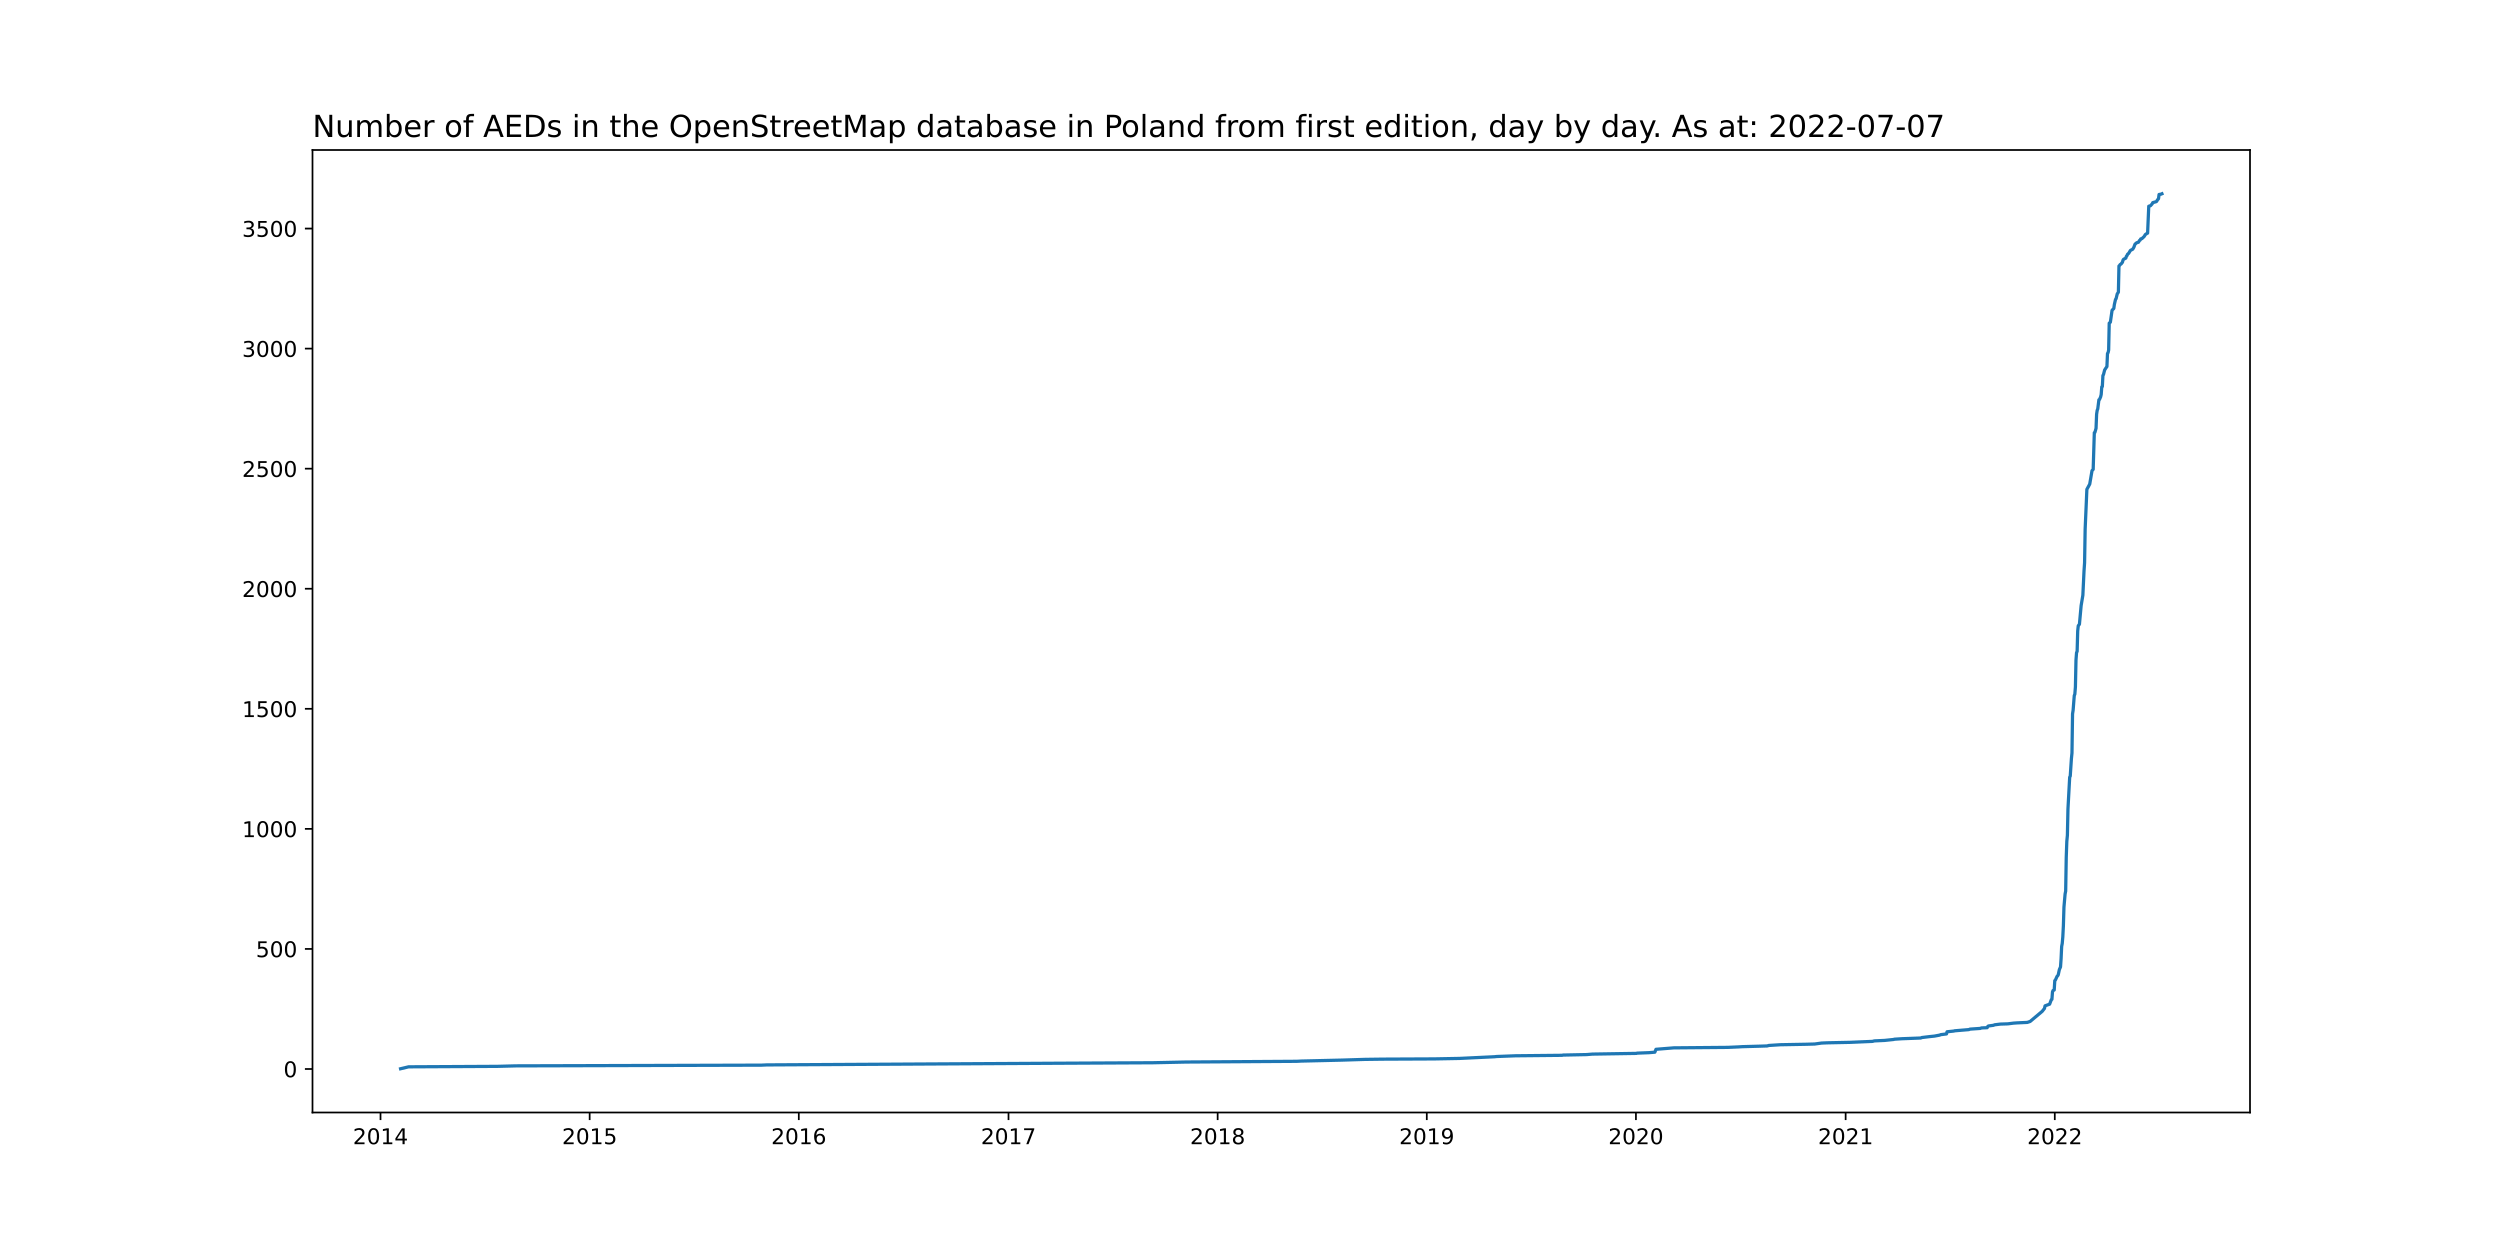
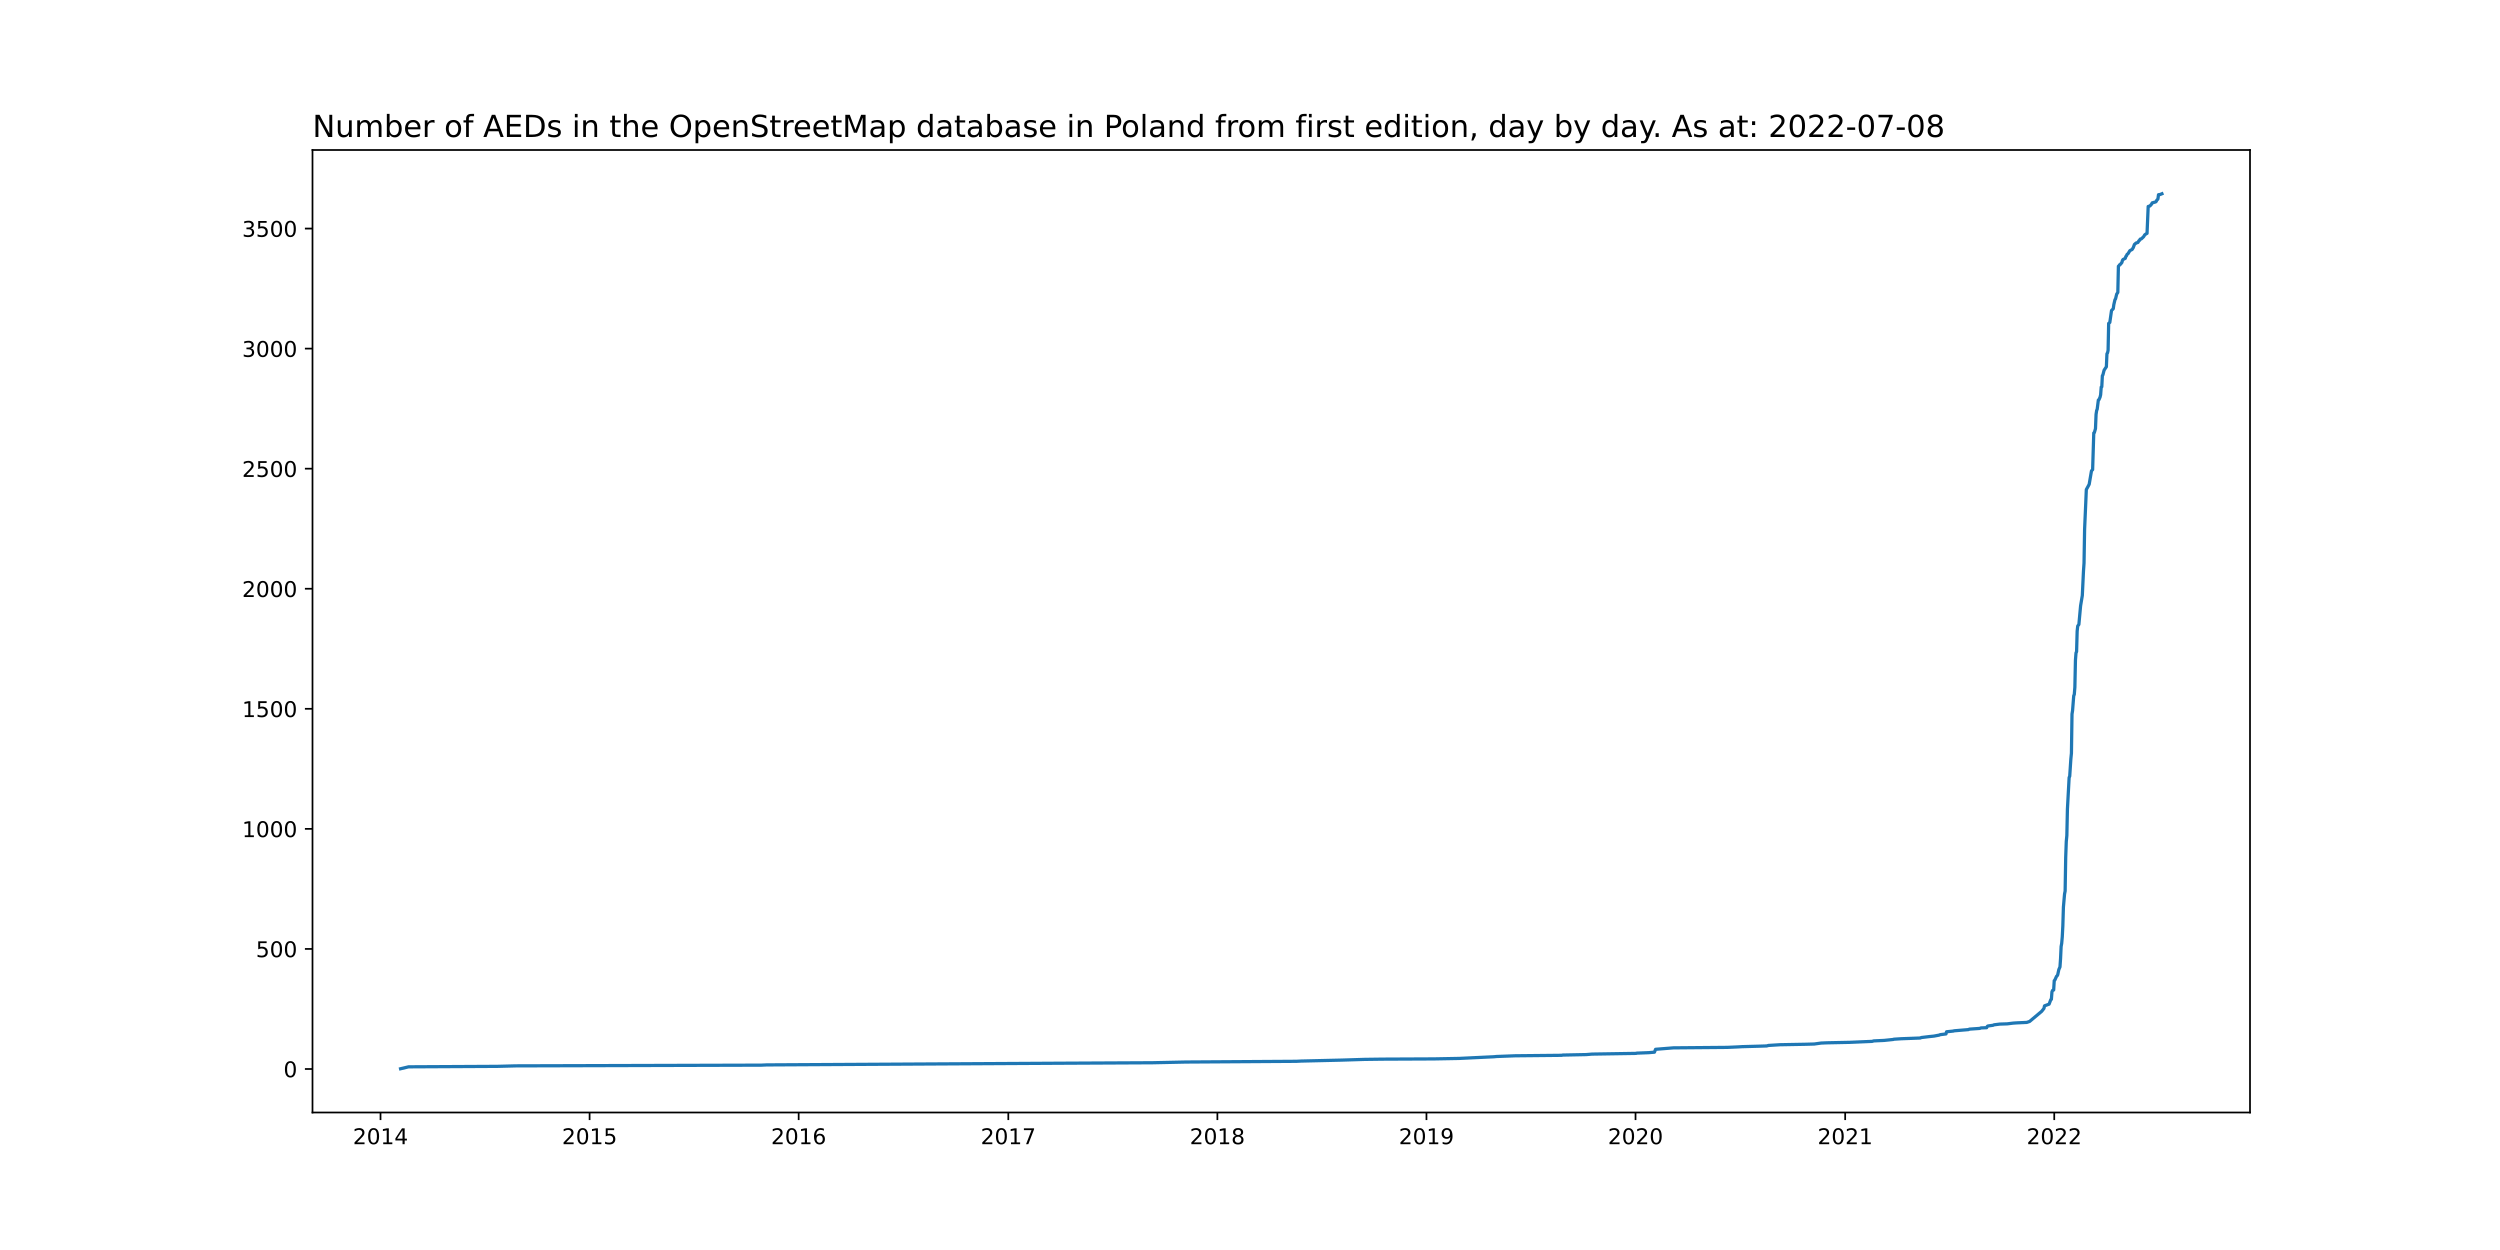
<svg xmlns="http://www.w3.org/2000/svg" xmlns:xlink="http://www.w3.org/1999/xlink" width="1152pt" height="576pt" viewBox="0 0 1152 576" version="1.1">
  <defs>
    <style type="text/css">*{stroke-linejoin: round; stroke-linecap: butt}</style>
  </defs>
  <g id="figure_1">
    <g id="patch_1">
      <path d="M 0 576  L 1152 576  L 1152 0  L 0 0  z " style="fill: #ffffff" />
    </g>
    <g id="axes_1">
      <g id="patch_2">
        <path d="M 144 512.64  L 1036.8 512.64  L 1036.8 69.12  L 144 69.12  z " style="fill: #ffffff" />
      </g>
      <g id="matplotlib.axis_1">
        <g id="xtick_1">
          <g id="line2d_1">
            <defs>
-               <path id="m9338c0e1de" d="M 0 0  L 0 3.5  " style="stroke: #000000; stroke-width: 0.8" />
+               <path id="me8d60c8f04" d="M 0 0  L 0 3.5  " style="stroke: #000000; stroke-width: 0.8" />
            </defs>
            <g>
-               <use xlink:href="#m9338c0e1de" x="175.341" y="512.64" style="stroke: #000000; stroke-width: 0.8" />
+               <use xlink:href="#me8d60c8f04" x="175.344" y="512.64" style="stroke: #000000; stroke-width: 0.8" />
            </g>
          </g>
          <g id="text_1">
-             <g transform="translate(162.6157 527.2384)scale(0.1 -0.1)">
+             <g transform="translate(162.6187 527.2384)scale(0.1 -0.1)">
              <defs>
                <path id="DejaVuSans-32" d="M 1228 531  L 3431 531  L 3431 0  L 469 0  L 469 531  Q 828 903 1448 1529  Q 2069 2156 2228 2338  Q 2531 2678 2651 2914  Q 2772 3150 2772 3378  Q 2772 3750 2511 3984  Q 2250 4219 1831 4219  Q 1534 4219 1204 4116  Q 875 4013 500 3803  L 500 4441  Q 881 4594 1212 4672  Q 1544 4750 1819 4750  Q 2544 4750 2975 4387  Q 3406 4025 3406 3419  Q 3406 3131 3298 2873  Q 3191 2616 2906 2266  Q 2828 2175 2409 1742  Q 1991 1309 1228 531  z " transform="scale(0.015625)" />
                <path id="DejaVuSans-30" d="M 2034 4250  Q 1547 4250 1301 3770  Q 1056 3291 1056 2328  Q 1056 1369 1301 889  Q 1547 409 2034 409  Q 2525 409 2770 889  Q 3016 1369 3016 2328  Q 3016 3291 2770 3770  Q 2525 4250 2034 4250  z M 2034 4750  Q 2819 4750 3233 4129  Q 3647 3509 3647 2328  Q 3647 1150 3233 529  Q 2819 -91 2034 -91  Q 1250 -91 836 529  Q 422 1150 422 2328  Q 422 3509 836 4129  Q 1250 4750 2034 4750  z " transform="scale(0.015625)" />
                <path id="DejaVuSans-31" d="M 794 531  L 1825 531  L 1825 4091  L 703 3866  L 703 4441  L 1819 4666  L 2450 4666  L 2450 531  L 3481 531  L 3481 0  L 794 0  L 794 531  z " transform="scale(0.015625)" />
                <path id="DejaVuSans-34" d="M 2419 4116  L 825 1625  L 2419 1625  L 2419 4116  z M 2253 4666  L 3047 4666  L 3047 1625  L 3713 1625  L 3713 1100  L 3047 1100  L 3047 0  L 2419 0  L 2419 1100  L 313 1100  L 313 1709  L 2253 4666  z " transform="scale(0.015625)" />
              </defs>
              <use xlink:href="#DejaVuSans-32" />
              <use xlink:href="#DejaVuSans-30" x="63.623" />
              <use xlink:href="#DejaVuSans-31" x="127.246" />
              <use xlink:href="#DejaVuSans-34" x="190.869" />
            </g>
          </g>
        </g>
        <g id="xtick_2">
          <g id="line2d_2">
            <g>
-               <use xlink:href="#m9338c0e1de" x="271.713" y="512.64" style="stroke: #000000; stroke-width: 0.8" />
+               <use xlink:href="#me8d60c8f04" x="271.684" y="512.64" style="stroke: #000000; stroke-width: 0.8" />
            </g>
          </g>
          <g id="text_2">
-             <g transform="translate(258.9876 527.2384)scale(0.1 -0.1)">
+             <g transform="translate(258.9593 527.2384)scale(0.1 -0.1)">
              <defs>
                <path id="DejaVuSans-35" d="M 691 4666  L 3169 4666  L 3169 4134  L 1269 4134  L 1269 2991  Q 1406 3038 1543 3061  Q 1681 3084 1819 3084  Q 2600 3084 3056 2656  Q 3513 2228 3513 1497  Q 3513 744 3044 326  Q 2575 -91 1722 -91  Q 1428 -91 1123 -41  Q 819 9 494 109  L 494 744  Q 775 591 1075 516  Q 1375 441 1709 441  Q 2250 441 2565 725  Q 2881 1009 2881 1497  Q 2881 1984 2565 2268  Q 2250 2553 1709 2553  Q 1456 2553 1204 2497  Q 953 2441 691 2322  L 691 4666  z " transform="scale(0.015625)" />
              </defs>
              <use xlink:href="#DejaVuSans-32" />
              <use xlink:href="#DejaVuSans-30" x="63.623" />
              <use xlink:href="#DejaVuSans-31" x="127.246" />
              <use xlink:href="#DejaVuSans-35" x="190.869" />
            </g>
          </g>
        </g>
        <g id="xtick_3">
          <g id="line2d_3">
            <g>
-               <use xlink:href="#m9338c0e1de" x="368.085" y="512.64" style="stroke: #000000; stroke-width: 0.8" />
+               <use xlink:href="#me8d60c8f04" x="368.025" y="512.64" style="stroke: #000000; stroke-width: 0.8" />
            </g>
          </g>
          <g id="text_3">
-             <g transform="translate(355.3595 527.2384)scale(0.1 -0.1)">
+             <g transform="translate(355.2998 527.2384)scale(0.1 -0.1)">
              <defs>
                <path id="DejaVuSans-36" d="M 2113 2584  Q 1688 2584 1439 2293  Q 1191 2003 1191 1497  Q 1191 994 1439 701  Q 1688 409 2113 409  Q 2538 409 2786 701  Q 3034 994 3034 1497  Q 3034 2003 2786 2293  Q 2538 2584 2113 2584  z M 3366 4563  L 3366 3988  Q 3128 4100 2886 4159  Q 2644 4219 2406 4219  Q 1781 4219 1451 3797  Q 1122 3375 1075 2522  Q 1259 2794 1537 2939  Q 1816 3084 2150 3084  Q 2853 3084 3261 2657  Q 3669 2231 3669 1497  Q 3669 778 3244 343  Q 2819 -91 2113 -91  Q 1303 -91 875 529  Q 447 1150 447 2328  Q 447 3434 972 4092  Q 1497 4750 2381 4750  Q 2619 4750 2861 4703  Q 3103 4656 3366 4563  z " transform="scale(0.015625)" />
              </defs>
              <use xlink:href="#DejaVuSans-32" />
              <use xlink:href="#DejaVuSans-30" x="63.623" />
              <use xlink:href="#DejaVuSans-31" x="127.246" />
              <use xlink:href="#DejaVuSans-36" x="190.869" />
            </g>
          </g>
        </g>
        <g id="xtick_4">
          <g id="line2d_4">
            <g>
-               <use xlink:href="#m9338c0e1de" x="464.72" y="512.64" style="stroke: #000000; stroke-width: 0.8" />
+               <use xlink:href="#me8d60c8f04" x="464.629" y="512.64" style="stroke: #000000; stroke-width: 0.8" />
            </g>
          </g>
          <g id="text_4">
-             <g transform="translate(451.9955 527.2384)scale(0.1 -0.1)">
+             <g transform="translate(451.9044 527.2384)scale(0.1 -0.1)">
              <defs>
                <path id="DejaVuSans-37" d="M 525 4666  L 3525 4666  L 3525 4397  L 1831 0  L 1172 0  L 2766 4134  L 525 4134  L 525 4666  z " transform="scale(0.015625)" />
              </defs>
              <use xlink:href="#DejaVuSans-32" />
              <use xlink:href="#DejaVuSans-30" x="63.623" />
              <use xlink:href="#DejaVuSans-31" x="127.246" />
              <use xlink:href="#DejaVuSans-37" x="190.869" />
            </g>
          </g>
        </g>
        <g id="xtick_5">
          <g id="line2d_5">
            <g>
-               <use xlink:href="#m9338c0e1de" x="561.092" y="512.64" style="stroke: #000000; stroke-width: 0.8" />
+               <use xlink:href="#me8d60c8f04" x="560.97" y="512.64" style="stroke: #000000; stroke-width: 0.8" />
            </g>
          </g>
          <g id="text_5">
-             <g transform="translate(548.3674 527.2384)scale(0.1 -0.1)">
+             <g transform="translate(548.2449 527.2384)scale(0.1 -0.1)">
              <defs>
                <path id="DejaVuSans-38" d="M 2034 2216  Q 1584 2216 1326 1975  Q 1069 1734 1069 1313  Q 1069 891 1326 650  Q 1584 409 2034 409  Q 2484 409 2743 651  Q 3003 894 3003 1313  Q 3003 1734 2745 1975  Q 2488 2216 2034 2216  z M 1403 2484  Q 997 2584 770 2862  Q 544 3141 544 3541  Q 544 4100 942 4425  Q 1341 4750 2034 4750  Q 2731 4750 3128 4425  Q 3525 4100 3525 3541  Q 3525 3141 3298 2862  Q 3072 2584 2669 2484  Q 3125 2378 3379 2068  Q 3634 1759 3634 1313  Q 3634 634 3220 271  Q 2806 -91 2034 -91  Q 1263 -91 848 271  Q 434 634 434 1313  Q 434 1759 690 2068  Q 947 2378 1403 2484  z M 1172 3481  Q 1172 3119 1398 2916  Q 1625 2713 2034 2713  Q 2441 2713 2670 2916  Q 2900 3119 2900 3481  Q 2900 3844 2670 4047  Q 2441 4250 2034 4250  Q 1625 4250 1398 4047  Q 1172 3844 1172 3481  z " transform="scale(0.015625)" />
              </defs>
              <use xlink:href="#DejaVuSans-32" />
              <use xlink:href="#DejaVuSans-30" x="63.623" />
              <use xlink:href="#DejaVuSans-31" x="127.246" />
              <use xlink:href="#DejaVuSans-38" x="190.869" />
            </g>
          </g>
        </g>
        <g id="xtick_6">
          <g id="line2d_6">
            <g>
-               <use xlink:href="#m9338c0e1de" x="657.464" y="512.64" style="stroke: #000000; stroke-width: 0.8" />
+               <use xlink:href="#me8d60c8f04" x="657.311" y="512.64" style="stroke: #000000; stroke-width: 0.8" />
            </g>
          </g>
          <g id="text_6">
-             <g transform="translate(644.7393 527.2384)scale(0.1 -0.1)">
+             <g transform="translate(644.5855 527.2384)scale(0.1 -0.1)">
              <defs>
                <path id="DejaVuSans-39" d="M 703 97  L 703 672  Q 941 559 1184 500  Q 1428 441 1663 441  Q 2288 441 2617 861  Q 2947 1281 2994 2138  Q 2813 1869 2534 1725  Q 2256 1581 1919 1581  Q 1219 1581 811 2004  Q 403 2428 403 3163  Q 403 3881 828 4315  Q 1253 4750 1959 4750  Q 2769 4750 3195 4129  Q 3622 3509 3622 2328  Q 3622 1225 3098 567  Q 2575 -91 1691 -91  Q 1453 -91 1209 -44  Q 966 3 703 97  z M 1959 2075  Q 2384 2075 2632 2365  Q 2881 2656 2881 3163  Q 2881 3666 2632 3958  Q 2384 4250 1959 4250  Q 1534 4250 1286 3958  Q 1038 3666 1038 3163  Q 1038 2656 1286 2365  Q 1534 2075 1959 2075  z " transform="scale(0.015625)" />
              </defs>
              <use xlink:href="#DejaVuSans-32" />
              <use xlink:href="#DejaVuSans-30" x="63.623" />
              <use xlink:href="#DejaVuSans-31" x="127.246" />
              <use xlink:href="#DejaVuSans-39" x="190.869" />
            </g>
          </g>
        </g>
        <g id="xtick_7">
          <g id="line2d_7">
            <g>
-               <use xlink:href="#m9338c0e1de" x="753.836" y="512.64" style="stroke: #000000; stroke-width: 0.8" />
+               <use xlink:href="#me8d60c8f04" x="753.651" y="512.64" style="stroke: #000000; stroke-width: 0.8" />
            </g>
          </g>
          <g id="text_7">
-             <g transform="translate(741.1112 527.2384)scale(0.1 -0.1)">
+             <g transform="translate(740.9261 527.2384)scale(0.1 -0.1)">
              <use xlink:href="#DejaVuSans-32" />
              <use xlink:href="#DejaVuSans-30" x="63.623" />
              <use xlink:href="#DejaVuSans-32" x="127.246" />
              <use xlink:href="#DejaVuSans-30" x="190.869" />
            </g>
          </g>
        </g>
        <g id="xtick_8">
          <g id="line2d_8">
            <g>
-               <use xlink:href="#m9338c0e1de" x="850.472" y="512.64" style="stroke: #000000; stroke-width: 0.8" />
+               <use xlink:href="#me8d60c8f04" x="850.256" y="512.64" style="stroke: #000000; stroke-width: 0.8" />
            </g>
          </g>
          <g id="text_8">
-             <g transform="translate(837.7472 527.2384)scale(0.1 -0.1)">
+             <g transform="translate(837.5306 527.2384)scale(0.1 -0.1)">
              <use xlink:href="#DejaVuSans-32" />
              <use xlink:href="#DejaVuSans-30" x="63.623" />
              <use xlink:href="#DejaVuSans-32" x="127.246" />
              <use xlink:href="#DejaVuSans-31" x="190.869" />
            </g>
          </g>
        </g>
        <g id="xtick_9">
          <g id="line2d_9">
            <g>
-               <use xlink:href="#m9338c0e1de" x="946.844" y="512.64" style="stroke: #000000; stroke-width: 0.8" />
+               <use xlink:href="#me8d60c8f04" x="946.596" y="512.64" style="stroke: #000000; stroke-width: 0.8" />
            </g>
          </g>
          <g id="text_9">
-             <g transform="translate(934.1191 527.2384)scale(0.1 -0.1)">
+             <g transform="translate(933.8712 527.2384)scale(0.1 -0.1)">
              <use xlink:href="#DejaVuSans-32" />
              <use xlink:href="#DejaVuSans-30" x="63.623" />
              <use xlink:href="#DejaVuSans-32" x="127.246" />
              <use xlink:href="#DejaVuSans-32" x="190.869" />
            </g>
          </g>
        </g>
      </g>
      <g id="matplotlib.axis_2">
        <g id="ytick_1">
          <g id="line2d_10">
            <defs>
-               <path id="mbdb830189c" d="M 0 0  L -3.5 0  " style="stroke: #000000; stroke-width: 0.8" />
+               <path id="m345e860460" d="M 0 0  L -3.5 0  " style="stroke: #000000; stroke-width: 0.8" />
            </defs>
            <g>
-               <use xlink:href="#mbdb830189c" x="144" y="492.591" style="stroke: #000000; stroke-width: 0.8" />
+               <use xlink:href="#m345e860460" x="144" y="492.591" style="stroke: #000000; stroke-width: 0.8" />
            </g>
          </g>
          <g id="text_10">
            <g transform="translate(130.6375 496.3899)scale(0.1 -0.1)">
              <use xlink:href="#DejaVuSans-30" />
            </g>
          </g>
        </g>
        <g id="ytick_2">
          <g id="line2d_11">
            <g>
-               <use xlink:href="#mbdb830189c" x="144" y="437.267" style="stroke: #000000; stroke-width: 0.8" />
+               <use xlink:href="#m345e860460" x="144" y="437.267" style="stroke: #000000; stroke-width: 0.8" />
            </g>
          </g>
          <g id="text_11">
            <g transform="translate(117.9125 441.066)scale(0.1 -0.1)">
              <use xlink:href="#DejaVuSans-35" />
              <use xlink:href="#DejaVuSans-30" x="63.623" />
              <use xlink:href="#DejaVuSans-30" x="127.246" />
            </g>
          </g>
        </g>
        <g id="ytick_3">
          <g id="line2d_12">
            <g>
-               <use xlink:href="#mbdb830189c" x="144" y="381.943" style="stroke: #000000; stroke-width: 0.8" />
+               <use xlink:href="#m345e860460" x="144" y="381.943" style="stroke: #000000; stroke-width: 0.8" />
            </g>
          </g>
          <g id="text_12">
            <g transform="translate(111.55 385.7422)scale(0.1 -0.1)">
              <use xlink:href="#DejaVuSans-31" />
              <use xlink:href="#DejaVuSans-30" x="63.623" />
              <use xlink:href="#DejaVuSans-30" x="127.246" />
              <use xlink:href="#DejaVuSans-30" x="190.869" />
            </g>
          </g>
        </g>
        <g id="ytick_4">
          <g id="line2d_13">
            <g>
-               <use xlink:href="#mbdb830189c" x="144" y="326.619" style="stroke: #000000; stroke-width: 0.8" />
+               <use xlink:href="#m345e860460" x="144" y="326.619" style="stroke: #000000; stroke-width: 0.8" />
            </g>
          </g>
          <g id="text_13">
            <g transform="translate(111.55 330.4184)scale(0.1 -0.1)">
              <use xlink:href="#DejaVuSans-31" />
              <use xlink:href="#DejaVuSans-35" x="63.623" />
              <use xlink:href="#DejaVuSans-30" x="127.246" />
              <use xlink:href="#DejaVuSans-30" x="190.869" />
            </g>
          </g>
        </g>
        <g id="ytick_5">
          <g id="line2d_14">
            <g>
-               <use xlink:href="#mbdb830189c" x="144" y="271.295" style="stroke: #000000; stroke-width: 0.8" />
+               <use xlink:href="#m345e860460" x="144" y="271.295" style="stroke: #000000; stroke-width: 0.8" />
            </g>
          </g>
          <g id="text_14">
            <g transform="translate(111.55 275.0946)scale(0.1 -0.1)">
              <use xlink:href="#DejaVuSans-32" />
              <use xlink:href="#DejaVuSans-30" x="63.623" />
              <use xlink:href="#DejaVuSans-30" x="127.246" />
              <use xlink:href="#DejaVuSans-30" x="190.869" />
            </g>
          </g>
        </g>
        <g id="ytick_6">
          <g id="line2d_15">
            <g>
-               <use xlink:href="#mbdb830189c" x="144" y="215.972" style="stroke: #000000; stroke-width: 0.8" />
+               <use xlink:href="#m345e860460" x="144" y="215.972" style="stroke: #000000; stroke-width: 0.8" />
            </g>
          </g>
          <g id="text_15">
            <g transform="translate(111.55 219.7708)scale(0.1 -0.1)">
              <use xlink:href="#DejaVuSans-32" />
              <use xlink:href="#DejaVuSans-35" x="63.623" />
              <use xlink:href="#DejaVuSans-30" x="127.246" />
              <use xlink:href="#DejaVuSans-30" x="190.869" />
            </g>
          </g>
        </g>
        <g id="ytick_7">
          <g id="line2d_16">
            <g>
-               <use xlink:href="#mbdb830189c" x="144" y="160.648" style="stroke: #000000; stroke-width: 0.8" />
+               <use xlink:href="#m345e860460" x="144" y="160.648" style="stroke: #000000; stroke-width: 0.8" />
            </g>
          </g>
          <g id="text_16">
            <g transform="translate(111.55 164.4469)scale(0.1 -0.1)">
              <defs>
                <path id="DejaVuSans-33" d="M 2597 2516  Q 3050 2419 3304 2112  Q 3559 1806 3559 1356  Q 3559 666 3084 287  Q 2609 -91 1734 -91  Q 1441 -91 1130 -33  Q 819 25 488 141  L 488 750  Q 750 597 1062 519  Q 1375 441 1716 441  Q 2309 441 2620 675  Q 2931 909 2931 1356  Q 2931 1769 2642 2001  Q 2353 2234 1838 2234  L 1294 2234  L 1294 2753  L 1863 2753  Q 2328 2753 2575 2939  Q 2822 3125 2822 3475  Q 2822 3834 2567 4026  Q 2313 4219 1838 4219  Q 1578 4219 1281 4162  Q 984 4106 628 3988  L 628 4550  Q 988 4650 1302 4700  Q 1616 4750 1894 4750  Q 2613 4750 3031 4423  Q 3450 4097 3450 3541  Q 3450 3153 3228 2886  Q 3006 2619 2597 2516  z " transform="scale(0.015625)" />
              </defs>
              <use xlink:href="#DejaVuSans-33" />
              <use xlink:href="#DejaVuSans-30" x="63.623" />
              <use xlink:href="#DejaVuSans-30" x="127.246" />
              <use xlink:href="#DejaVuSans-30" x="190.869" />
            </g>
          </g>
        </g>
        <g id="ytick_8">
          <g id="line2d_17">
            <g>
-               <use xlink:href="#mbdb830189c" x="144" y="105.324" style="stroke: #000000; stroke-width: 0.8" />
+               <use xlink:href="#m345e860460" x="144" y="105.324" style="stroke: #000000; stroke-width: 0.8" />
            </g>
          </g>
          <g id="text_17">
            <g transform="translate(111.55 109.1231)scale(0.1 -0.1)">
              <use xlink:href="#DejaVuSans-33" />
              <use xlink:href="#DejaVuSans-35" x="63.623" />
              <use xlink:href="#DejaVuSans-30" x="127.246" />
              <use xlink:href="#DejaVuSans-30" x="190.869" />
            </g>
          </g>
        </g>
      </g>
      <g id="line2d_18">
-         <path d="M 184.582 492.48  L 188.278 491.595  L 229.203 491.374  L 237.652 491.152  L 350.922 490.82  L 353.299 490.71  L 488.483 489.935  L 531.257 489.714  L 546.571 489.382  L 597.529 489.05  L 599.641 488.939  L 618.387 488.497  L 628.949 488.165  L 637.134 488.054  L 660.897 487.943  L 672.514 487.722  L 688.62 486.948  L 689.676 486.837  L 698.389 486.505  L 719.776 486.284  L 720.304 486.173  L 731.129 485.952  L 733.77 485.73  L 754.1 485.399  L 754.364 485.288  L 759.909 485.067  L 762.549 484.845  L 763.077 483.518  L 771.262 482.854  L 796.081 482.632  L 801.098 482.411  L 802.946 482.3  L 810.867 482.079  L 814.3 481.968  L 815.092 481.747  L 820.372 481.415  L 832.254 481.194  L 836.214 481.083  L 839.383 480.641  L 842.023 480.53  L 852.584 480.309  L 862.882 479.866  L 863.674 479.645  L 868.426 479.424  L 872.651 478.981  L 872.915 478.87  L 876.347 478.649  L 885.06 478.317  L 885.589 478.096  L 889.285 477.653  L 891.397 477.432  L 893.774 476.989  L 894.302 476.768  L 896.942 476.436  L 897.206 475.44  L 900.374 475.108  L 900.638 474.998  L 907.239 474.444  L 907.767 474.223  L 912.52 473.891  L 913.048 473.67  L 915.688 473.559  L 915.952 473.006  L 916.216 472.785  L 918.593 472.453  L 919.121 472.231  L 921.761 471.9  L 925.193 471.789  L 927.834 471.457  L 929.418 471.346  L 934.171 471.125  L 935.491 470.682  L 941.035 466.035  L 942.091 464.707  L 942.356 463.49  L 944.468 462.716  L 945.26 460.613  L 945.524 460.503  L 945.788 457.073  L 946.052 456.409  L 946.58 456.188  L 946.844 451.872  L 947.108 451.651  L 947.9 449.881  L 948.164 449.659  L 948.428 449.217  L 948.956 446.783  L 949.484 445.565  L 949.748 441.803  L 950.012 436.16  L 950.277 434.722  L 950.541 431.734  L 950.805 426.645  L 951.069 418.014  L 951.597 411.929  L 951.861 410.601  L 952.125 395.11  L 952.389 387.697  L 952.653 384.93  L 952.917 372.759  L 953.709 358.154  L 953.973 357.601  L 954.501 349.634  L 954.765 346.978  L 955.029 328.943  L 955.293 327.283  L 955.821 320.534  L 956.085 319.87  L 956.349 316.55  L 956.613 304.158  L 956.877 300.728  L 957.141 300.174  L 957.405 290.769  L 957.669 288.335  L 958.197 287.671  L 958.99 279.041  L 959.782 274.283  L 960.31 263.218  L 960.574 259.345  L 960.838 243.744  L 961.366 231.684  L 961.63 225.487  L 962.422 224.049  L 962.95 223.053  L 964.006 216.857  L 964.534 216.303  L 965.062 199.374  L 965.326 199.264  L 965.854 197.383  L 966.118 190.855  L 966.382 189.084  L 966.647 188.42  L 967.175 184.216  L 967.439 184.105  L 967.967 182.888  L 968.231 181.781  L 968.495 178.241  L 968.759 178.13  L 969.023 173.04  L 969.287 172.598  L 969.815 170.495  L 970.607 169.278  L 970.871 168.946  L 971.135 162.861  L 971.399 162.529  L 971.663 161.312  L 971.927 148.919  L 972.455 148.476  L 973.247 142.944  L 974.039 142.17  L 974.303 140.289  L 974.832 137.965  L 975.096 137.633  L 975.624 135.42  L 976.152 134.646  L 976.416 122.585  L 976.68 122.364  L 976.944 121.921  L 977.472 121.589  L 977.736 121.147  L 978 120.925  L 978.264 119.929  L 978.528 119.487  L 979.584 118.934  L 979.848 118.048  L 980.112 117.827  L 980.376 117.163  L 980.904 116.721  L 981.696 115.393  L 982.753 114.84  L 983.281 113.954  L 983.809 112.516  L 984.601 111.852  L 985.393 111.631  L 985.921 110.746  L 986.185 110.635  L 986.449 110.082  L 986.977 109.971  L 988.033 108.975  L 988.561 108.09  L 989.353 107.537  L 989.617 107.426  L 990.145 95.034  L 990.938 94.812  L 991.73 93.927  L 991.994 93.374  L 993.578 92.931  L 993.842 92.71  L 994.106 92.157  L 994.634 91.604  L 994.898 89.612  L 995.69 89.501  L 996.218 89.28  L 996.218 89.28  " clip-path="url(#p760ba87ad5)" style="fill: none; stroke: #1f77b4; stroke-width: 1.5; stroke-linecap: square" />
+         <path d="M 184.582 492.48  L 188.277 491.595  L 229.189 491.374  L 237.635 491.152  L 350.868 490.82  L 353.244 490.71  L 488.385 489.935  L 531.144 489.714  L 546.453 489.382  L 597.395 489.05  L 599.506 488.939  L 618.246 488.497  L 628.804 488.165  L 636.987 488.054  L 660.742 487.943  L 672.355 487.722  L 688.456 486.948  L 689.512 486.837  L 698.222 486.505  L 719.602 486.284  L 720.13 486.173  L 730.952 485.952  L 733.591 485.73  L 753.915 485.399  L 754.179 485.288  L 759.722 485.067  L 762.361 484.845  L 762.889 483.518  L 771.072 482.854  L 795.883 482.632  L 800.898 482.411  L 802.745 482.3  L 810.664 482.079  L 814.095 481.968  L 814.887 481.747  L 820.166 481.415  L 832.043 481.194  L 836.002 481.083  L 839.17 480.641  L 841.809 480.53  L 852.367 480.309  L 862.661 479.866  L 863.453 479.645  L 868.204 479.424  L 872.427 478.981  L 872.691 478.87  L 876.122 478.649  L 884.833 478.317  L 885.361 478.096  L 889.056 477.653  L 891.167 477.432  L 893.543 476.989  L 894.071 476.768  L 896.71 476.436  L 896.974 475.44  L 900.142 475.108  L 900.405 474.998  L 907.004 474.444  L 907.532 474.223  L 912.283 473.891  L 912.811 473.67  L 915.45 473.559  L 915.714 473.006  L 915.978 472.785  L 918.354 472.453  L 918.882 472.231  L 921.521 471.9  L 924.953 471.789  L 927.592 471.457  L 929.176 471.346  L 933.927 471.125  L 935.246 470.682  L 940.789 466.035  L 941.845 464.707  L 942.109 463.49  L 944.221 462.716  L 945.013 460.613  L 945.276 460.503  L 945.54 457.073  L 945.804 456.409  L 946.332 456.188  L 946.596 451.872  L 946.86 451.651  L 947.652 449.881  L 947.916 449.659  L 948.18 449.217  L 948.708 446.783  L 949.236 445.565  L 949.5 441.803  L 949.764 436.16  L 950.027 434.722  L 950.291 431.734  L 950.555 426.645  L 950.819 418.014  L 951.347 411.929  L 951.611 410.601  L 951.875 395.11  L 952.139 387.807  L 952.403 385.041  L 952.667 372.87  L 953.459 358.264  L 953.723 357.711  L 954.251 349.745  L 954.515 347.089  L 954.779 329.053  L 955.042 327.394  L 955.57 320.644  L 955.834 319.98  L 956.098 316.661  L 956.362 304.268  L 956.626 300.838  L 956.89 300.285  L 957.154 290.88  L 957.418 288.446  L 957.946 287.782  L 958.738 279.151  L 959.53 274.394  L 960.057 263.329  L 960.321 259.456  L 960.585 243.855  L 961.113 231.794  L 961.377 225.598  L 962.169 224.159  L 962.697 223.164  L 963.753 216.967  L 964.281 216.414  L 964.809 199.485  L 965.072 199.374  L 965.6 197.493  L 965.864 190.965  L 966.128 189.195  L 966.392 188.531  L 966.92 184.326  L 967.184 184.216  L 967.712 182.999  L 967.976 181.892  L 968.24 178.351  L 968.504 178.241  L 968.768 173.151  L 969.032 172.708  L 969.56 170.606  L 970.351 169.389  L 970.615 169.057  L 970.879 162.971  L 971.143 162.639  L 971.407 161.422  L 971.671 149.03  L 972.199 148.587  L 972.991 143.055  L 973.783 142.28  L 974.047 140.399  L 974.575 138.076  L 974.838 137.744  L 975.366 135.531  L 975.894 134.756  L 976.158 122.696  L 976.422 122.474  L 976.686 122.032  L 977.214 121.7  L 977.478 121.257  L 977.742 121.036  L 978.006 120.04  L 978.27 119.597  L 979.326 119.044  L 979.59 118.159  L 979.853 117.938  L 980.117 117.274  L 980.645 116.831  L 981.437 115.503  L 982.493 114.95  L 983.021 114.065  L 983.549 112.627  L 984.341 111.963  L 985.132 111.741  L 985.66 110.856  L 985.924 110.746  L 986.188 110.192  L 986.716 110.082  L 987.772 109.086  L 988.3 108.201  L 989.092 107.648  L 989.356 107.537  L 989.883 95.144  L 990.675 94.923  L 991.467 94.038  L 991.731 93.485  L 993.315 93.042  L 993.579 92.821  L 993.843 92.267  L 994.371 91.714  L 994.635 89.723  L 995.426 89.612  L 996.218 89.28  L 996.218 89.28  " clip-path="url(#pc70feeee4d)" style="fill: none; stroke: #1f77b4; stroke-width: 1.5; stroke-linecap: square" />
      </g>
      <g id="patch_3">
        <path d="M 144 512.64  L 144 69.12  " style="fill: none; stroke: #000000; stroke-width: 0.8; stroke-linejoin: miter; stroke-linecap: square" />
      </g>
      <g id="patch_4">
        <path d="M 1036.8 512.64  L 1036.8 69.12  " style="fill: none; stroke: #000000; stroke-width: 0.8; stroke-linejoin: miter; stroke-linecap: square" />
      </g>
      <g id="patch_5">
        <path d="M 144 512.64  L 1036.8 512.64  " style="fill: none; stroke: #000000; stroke-width: 0.8; stroke-linejoin: miter; stroke-linecap: square" />
      </g>
      <g id="patch_6">
        <path d="M 144 69.12  L 1036.8 69.12  " style="fill: none; stroke: #000000; stroke-width: 0.8; stroke-linejoin: miter; stroke-linecap: square" />
      </g>
      <g id="text_18">
        <g transform="translate(144 63.12)scale(0.14 -0.14)">
          <defs>
            <path id="DejaVuSans-4e" d="M 628 4666  L 1478 4666  L 3547 763  L 3547 4666  L 4159 4666  L 4159 0  L 3309 0  L 1241 3903  L 1241 0  L 628 0  L 628 4666  z " transform="scale(0.015625)" />
            <path id="DejaVuSans-75" d="M 544 1381  L 544 3500  L 1119 3500  L 1119 1403  Q 1119 906 1312 657  Q 1506 409 1894 409  Q 2359 409 2629 706  Q 2900 1003 2900 1516  L 2900 3500  L 3475 3500  L 3475 0  L 2900 0  L 2900 538  Q 2691 219 2414 64  Q 2138 -91 1772 -91  Q 1169 -91 856 284  Q 544 659 544 1381  z M 1991 3584  L 1991 3584  z " transform="scale(0.015625)" />
            <path id="DejaVuSans-6d" d="M 3328 2828  Q 3544 3216 3844 3400  Q 4144 3584 4550 3584  Q 5097 3584 5394 3201  Q 5691 2819 5691 2113  L 5691 0  L 5113 0  L 5113 2094  Q 5113 2597 4934 2840  Q 4756 3084 4391 3084  Q 3944 3084 3684 2787  Q 3425 2491 3425 1978  L 3425 0  L 2847 0  L 2847 2094  Q 2847 2600 2669 2842  Q 2491 3084 2119 3084  Q 1678 3084 1418 2786  Q 1159 2488 1159 1978  L 1159 0  L 581 0  L 581 3500  L 1159 3500  L 1159 2956  Q 1356 3278 1631 3431  Q 1906 3584 2284 3584  Q 2666 3584 2933 3390  Q 3200 3197 3328 2828  z " transform="scale(0.015625)" />
            <path id="DejaVuSans-62" d="M 3116 1747  Q 3116 2381 2855 2742  Q 2594 3103 2138 3103  Q 1681 3103 1420 2742  Q 1159 2381 1159 1747  Q 1159 1113 1420 752  Q 1681 391 2138 391  Q 2594 391 2855 752  Q 3116 1113 3116 1747  z M 1159 2969  Q 1341 3281 1617 3432  Q 1894 3584 2278 3584  Q 2916 3584 3314 3078  Q 3713 2572 3713 1747  Q 3713 922 3314 415  Q 2916 -91 2278 -91  Q 1894 -91 1617 61  Q 1341 213 1159 525  L 1159 0  L 581 0  L 581 4863  L 1159 4863  L 1159 2969  z " transform="scale(0.015625)" />
            <path id="DejaVuSans-65" d="M 3597 1894  L 3597 1613  L 953 1613  Q 991 1019 1311 708  Q 1631 397 2203 397  Q 2534 397 2845 478  Q 3156 559 3463 722  L 3463 178  Q 3153 47 2828 -22  Q 2503 -91 2169 -91  Q 1331 -91 842 396  Q 353 884 353 1716  Q 353 2575 817 3079  Q 1281 3584 2069 3584  Q 2775 3584 3186 3129  Q 3597 2675 3597 1894  z M 3022 2063  Q 3016 2534 2758 2815  Q 2500 3097 2075 3097  Q 1594 3097 1305 2825  Q 1016 2553 972 2059  L 3022 2063  z " transform="scale(0.015625)" />
            <path id="DejaVuSans-72" d="M 2631 2963  Q 2534 3019 2420 3045  Q 2306 3072 2169 3072  Q 1681 3072 1420 2755  Q 1159 2438 1159 1844  L 1159 0  L 581 0  L 581 3500  L 1159 3500  L 1159 2956  Q 1341 3275 1631 3429  Q 1922 3584 2338 3584  Q 2397 3584 2469 3576  Q 2541 3569 2628 3553  L 2631 2963  z " transform="scale(0.015625)" />
            <path id="DejaVuSans-20" transform="scale(0.015625)" />
            <path id="DejaVuSans-6f" d="M 1959 3097  Q 1497 3097 1228 2736  Q 959 2375 959 1747  Q 959 1119 1226 758  Q 1494 397 1959 397  Q 2419 397 2687 759  Q 2956 1122 2956 1747  Q 2956 2369 2687 2733  Q 2419 3097 1959 3097  z M 1959 3584  Q 2709 3584 3137 3096  Q 3566 2609 3566 1747  Q 3566 888 3137 398  Q 2709 -91 1959 -91  Q 1206 -91 779 398  Q 353 888 353 1747  Q 353 2609 779 3096  Q 1206 3584 1959 3584  z " transform="scale(0.015625)" />
            <path id="DejaVuSans-66" d="M 2375 4863  L 2375 4384  L 1825 4384  Q 1516 4384 1395 4259  Q 1275 4134 1275 3809  L 1275 3500  L 2222 3500  L 2222 3053  L 1275 3053  L 1275 0  L 697 0  L 697 3053  L 147 3053  L 147 3500  L 697 3500  L 697 3744  Q 697 4328 969 4595  Q 1241 4863 1831 4863  L 2375 4863  z " transform="scale(0.015625)" />
            <path id="DejaVuSans-41" d="M 2188 4044  L 1331 1722  L 3047 1722  L 2188 4044  z M 1831 4666  L 2547 4666  L 4325 0  L 3669 0  L 3244 1197  L 1141 1197  L 716 0  L 50 0  L 1831 4666  z " transform="scale(0.015625)" />
            <path id="DejaVuSans-45" d="M 628 4666  L 3578 4666  L 3578 4134  L 1259 4134  L 1259 2753  L 3481 2753  L 3481 2222  L 1259 2222  L 1259 531  L 3634 531  L 3634 0  L 628 0  L 628 4666  z " transform="scale(0.015625)" />
            <path id="DejaVuSans-44" d="M 1259 4147  L 1259 519  L 2022 519  Q 2988 519 3436 956  Q 3884 1394 3884 2338  Q 3884 3275 3436 3711  Q 2988 4147 2022 4147  L 1259 4147  z M 628 4666  L 1925 4666  Q 3281 4666 3915 4102  Q 4550 3538 4550 2338  Q 4550 1131 3912 565  Q 3275 0 1925 0  L 628 0  L 628 4666  z " transform="scale(0.015625)" />
            <path id="DejaVuSans-73" d="M 2834 3397  L 2834 2853  Q 2591 2978 2328 3040  Q 2066 3103 1784 3103  Q 1356 3103 1142 2972  Q 928 2841 928 2578  Q 928 2378 1081 2264  Q 1234 2150 1697 2047  L 1894 2003  Q 2506 1872 2764 1633  Q 3022 1394 3022 966  Q 3022 478 2636 193  Q 2250 -91 1575 -91  Q 1294 -91 989 -36  Q 684 19 347 128  L 347 722  Q 666 556 975 473  Q 1284 391 1588 391  Q 1994 391 2212 530  Q 2431 669 2431 922  Q 2431 1156 2273 1281  Q 2116 1406 1581 1522  L 1381 1569  Q 847 1681 609 1914  Q 372 2147 372 2553  Q 372 3047 722 3315  Q 1072 3584 1716 3584  Q 2034 3584 2315 3537  Q 2597 3491 2834 3397  z " transform="scale(0.015625)" />
            <path id="DejaVuSans-69" d="M 603 3500  L 1178 3500  L 1178 0  L 603 0  L 603 3500  z M 603 4863  L 1178 4863  L 1178 4134  L 603 4134  L 603 4863  z " transform="scale(0.015625)" />
            <path id="DejaVuSans-6e" d="M 3513 2113  L 3513 0  L 2938 0  L 2938 2094  Q 2938 2591 2744 2837  Q 2550 3084 2163 3084  Q 1697 3084 1428 2787  Q 1159 2491 1159 1978  L 1159 0  L 581 0  L 581 3500  L 1159 3500  L 1159 2956  Q 1366 3272 1645 3428  Q 1925 3584 2291 3584  Q 2894 3584 3203 3211  Q 3513 2838 3513 2113  z " transform="scale(0.015625)" />
            <path id="DejaVuSans-74" d="M 1172 4494  L 1172 3500  L 2356 3500  L 2356 3053  L 1172 3053  L 1172 1153  Q 1172 725 1289 603  Q 1406 481 1766 481  L 2356 481  L 2356 0  L 1766 0  Q 1100 0 847 248  Q 594 497 594 1153  L 594 3053  L 172 3053  L 172 3500  L 594 3500  L 594 4494  L 1172 4494  z " transform="scale(0.015625)" />
            <path id="DejaVuSans-68" d="M 3513 2113  L 3513 0  L 2938 0  L 2938 2094  Q 2938 2591 2744 2837  Q 2550 3084 2163 3084  Q 1697 3084 1428 2787  Q 1159 2491 1159 1978  L 1159 0  L 581 0  L 581 4863  L 1159 4863  L 1159 2956  Q 1366 3272 1645 3428  Q 1925 3584 2291 3584  Q 2894 3584 3203 3211  Q 3513 2838 3513 2113  z " transform="scale(0.015625)" />
            <path id="DejaVuSans-4f" d="M 2522 4238  Q 1834 4238 1429 3725  Q 1025 3213 1025 2328  Q 1025 1447 1429 934  Q 1834 422 2522 422  Q 3209 422 3611 934  Q 4013 1447 4013 2328  Q 4013 3213 3611 3725  Q 3209 4238 2522 4238  z M 2522 4750  Q 3503 4750 4090 4092  Q 4678 3434 4678 2328  Q 4678 1225 4090 567  Q 3503 -91 2522 -91  Q 1538 -91 948 565  Q 359 1222 359 2328  Q 359 3434 948 4092  Q 1538 4750 2522 4750  z " transform="scale(0.015625)" />
            <path id="DejaVuSans-70" d="M 1159 525  L 1159 -1331  L 581 -1331  L 581 3500  L 1159 3500  L 1159 2969  Q 1341 3281 1617 3432  Q 1894 3584 2278 3584  Q 2916 3584 3314 3078  Q 3713 2572 3713 1747  Q 3713 922 3314 415  Q 2916 -91 2278 -91  Q 1894 -91 1617 61  Q 1341 213 1159 525  z M 3116 1747  Q 3116 2381 2855 2742  Q 2594 3103 2138 3103  Q 1681 3103 1420 2742  Q 1159 2381 1159 1747  Q 1159 1113 1420 752  Q 1681 391 2138 391  Q 2594 391 2855 752  Q 3116 1113 3116 1747  z " transform="scale(0.015625)" />
            <path id="DejaVuSans-53" d="M 3425 4513  L 3425 3897  Q 3066 4069 2747 4153  Q 2428 4238 2131 4238  Q 1616 4238 1336 4038  Q 1056 3838 1056 3469  Q 1056 3159 1242 3001  Q 1428 2844 1947 2747  L 2328 2669  Q 3034 2534 3370 2195  Q 3706 1856 3706 1288  Q 3706 609 3251 259  Q 2797 -91 1919 -91  Q 1588 -91 1214 -16  Q 841 59 441 206  L 441 856  Q 825 641 1194 531  Q 1563 422 1919 422  Q 2459 422 2753 634  Q 3047 847 3047 1241  Q 3047 1584 2836 1778  Q 2625 1972 2144 2069  L 1759 2144  Q 1053 2284 737 2584  Q 422 2884 422 3419  Q 422 4038 858 4394  Q 1294 4750 2059 4750  Q 2388 4750 2728 4690  Q 3069 4631 3425 4513  z " transform="scale(0.015625)" />
            <path id="DejaVuSans-4d" d="M 628 4666  L 1569 4666  L 2759 1491  L 3956 4666  L 4897 4666  L 4897 0  L 4281 0  L 4281 4097  L 3078 897  L 2444 897  L 1241 4097  L 1241 0  L 628 0  L 628 4666  z " transform="scale(0.015625)" />
            <path id="DejaVuSans-61" d="M 2194 1759  Q 1497 1759 1228 1600  Q 959 1441 959 1056  Q 959 750 1161 570  Q 1363 391 1709 391  Q 2188 391 2477 730  Q 2766 1069 2766 1631  L 2766 1759  L 2194 1759  z M 3341 1997  L 3341 0  L 2766 0  L 2766 531  Q 2569 213 2275 61  Q 1981 -91 1556 -91  Q 1019 -91 701 211  Q 384 513 384 1019  Q 384 1609 779 1909  Q 1175 2209 1959 2209  L 2766 2209  L 2766 2266  Q 2766 2663 2505 2880  Q 2244 3097 1772 3097  Q 1472 3097 1187 3025  Q 903 2953 641 2809  L 641 3341  Q 956 3463 1253 3523  Q 1550 3584 1831 3584  Q 2591 3584 2966 3190  Q 3341 2797 3341 1997  z " transform="scale(0.015625)" />
            <path id="DejaVuSans-64" d="M 2906 2969  L 2906 4863  L 3481 4863  L 3481 0  L 2906 0  L 2906 525  Q 2725 213 2448 61  Q 2172 -91 1784 -91  Q 1150 -91 751 415  Q 353 922 353 1747  Q 353 2572 751 3078  Q 1150 3584 1784 3584  Q 2172 3584 2448 3432  Q 2725 3281 2906 2969  z M 947 1747  Q 947 1113 1208 752  Q 1469 391 1925 391  Q 2381 391 2643 752  Q 2906 1113 2906 1747  Q 2906 2381 2643 2742  Q 2381 3103 1925 3103  Q 1469 3103 1208 2742  Q 947 2381 947 1747  z " transform="scale(0.015625)" />
            <path id="DejaVuSans-50" d="M 1259 4147  L 1259 2394  L 2053 2394  Q 2494 2394 2734 2622  Q 2975 2850 2975 3272  Q 2975 3691 2734 3919  Q 2494 4147 2053 4147  L 1259 4147  z M 628 4666  L 2053 4666  Q 2838 4666 3239 4311  Q 3641 3956 3641 3272  Q 3641 2581 3239 2228  Q 2838 1875 2053 1875  L 1259 1875  L 1259 0  L 628 0  L 628 4666  z " transform="scale(0.015625)" />
            <path id="DejaVuSans-6c" d="M 603 4863  L 1178 4863  L 1178 0  L 603 0  L 603 4863  z " transform="scale(0.015625)" />
            <path id="DejaVuSans-2c" d="M 750 794  L 1409 794  L 1409 256  L 897 -744  L 494 -744  L 750 256  L 750 794  z " transform="scale(0.015625)" />
            <path id="DejaVuSans-79" d="M 2059 -325  Q 1816 -950 1584 -1140  Q 1353 -1331 966 -1331  L 506 -1331  L 506 -850  L 844 -850  Q 1081 -850 1212 -737  Q 1344 -625 1503 -206  L 1606 56  L 191 3500  L 800 3500  L 1894 763  L 2988 3500  L 3597 3500  L 2059 -325  z " transform="scale(0.015625)" />
            <path id="DejaVuSans-2e" d="M 684 794  L 1344 794  L 1344 0  L 684 0  L 684 794  z " transform="scale(0.015625)" />
            <path id="DejaVuSans-3a" d="M 750 794  L 1409 794  L 1409 0  L 750 0  L 750 794  z M 750 3309  L 1409 3309  L 1409 2516  L 750 2516  L 750 3309  z " transform="scale(0.015625)" />
            <path id="DejaVuSans-2d" d="M 313 2009  L 1997 2009  L 1997 1497  L 313 1497  L 313 2009  z " transform="scale(0.015625)" />
          </defs>
          <use xlink:href="#DejaVuSans-4e" />
          <use xlink:href="#DejaVuSans-75" x="74.805" />
          <use xlink:href="#DejaVuSans-6d" x="138.184" />
          <use xlink:href="#DejaVuSans-62" x="235.596" />
          <use xlink:href="#DejaVuSans-65" x="299.072" />
          <use xlink:href="#DejaVuSans-72" x="360.596" />
          <use xlink:href="#DejaVuSans-20" x="401.709" />
          <use xlink:href="#DejaVuSans-6f" x="433.496" />
          <use xlink:href="#DejaVuSans-66" x="494.678" />
          <use xlink:href="#DejaVuSans-20" x="529.883" />
          <use xlink:href="#DejaVuSans-41" x="561.67" />
          <use xlink:href="#DejaVuSans-45" x="630.078" />
          <use xlink:href="#DejaVuSans-44" x="693.262" />
          <use xlink:href="#DejaVuSans-73" x="770.264" />
          <use xlink:href="#DejaVuSans-20" x="822.363" />
          <use xlink:href="#DejaVuSans-69" x="854.15" />
          <use xlink:href="#DejaVuSans-6e" x="881.934" />
          <use xlink:href="#DejaVuSans-20" x="945.312" />
          <use xlink:href="#DejaVuSans-74" x="977.1" />
          <use xlink:href="#DejaVuSans-68" x="1016.309" />
          <use xlink:href="#DejaVuSans-65" x="1079.688" />
          <use xlink:href="#DejaVuSans-20" x="1141.211" />
          <use xlink:href="#DejaVuSans-4f" x="1172.998" />
          <use xlink:href="#DejaVuSans-70" x="1251.709" />
          <use xlink:href="#DejaVuSans-65" x="1315.186" />
          <use xlink:href="#DejaVuSans-6e" x="1376.709" />
          <use xlink:href="#DejaVuSans-53" x="1440.088" />
          <use xlink:href="#DejaVuSans-74" x="1503.564" />
          <use xlink:href="#DejaVuSans-72" x="1542.773" />
          <use xlink:href="#DejaVuSans-65" x="1581.637" />
          <use xlink:href="#DejaVuSans-65" x="1643.16" />
          <use xlink:href="#DejaVuSans-74" x="1704.684" />
          <use xlink:href="#DejaVuSans-4d" x="1743.893" />
          <use xlink:href="#DejaVuSans-61" x="1830.172" />
          <use xlink:href="#DejaVuSans-70" x="1891.451" />
          <use xlink:href="#DejaVuSans-20" x="1954.928" />
          <use xlink:href="#DejaVuSans-64" x="1986.715" />
          <use xlink:href="#DejaVuSans-61" x="2050.191" />
          <use xlink:href="#DejaVuSans-74" x="2111.471" />
          <use xlink:href="#DejaVuSans-61" x="2150.68" />
          <use xlink:href="#DejaVuSans-62" x="2211.959" />
          <use xlink:href="#DejaVuSans-61" x="2275.436" />
          <use xlink:href="#DejaVuSans-73" x="2336.715" />
          <use xlink:href="#DejaVuSans-65" x="2388.814" />
          <use xlink:href="#DejaVuSans-20" x="2450.338" />
          <use xlink:href="#DejaVuSans-69" x="2482.125" />
          <use xlink:href="#DejaVuSans-6e" x="2509.908" />
          <use xlink:href="#DejaVuSans-20" x="2573.287" />
          <use xlink:href="#DejaVuSans-50" x="2605.074" />
          <use xlink:href="#DejaVuSans-6f" x="2661.752" />
          <use xlink:href="#DejaVuSans-6c" x="2722.934" />
          <use xlink:href="#DejaVuSans-61" x="2750.717" />
          <use xlink:href="#DejaVuSans-6e" x="2811.996" />
          <use xlink:href="#DejaVuSans-64" x="2875.375" />
          <use xlink:href="#DejaVuSans-20" x="2938.852" />
          <use xlink:href="#DejaVuSans-66" x="2970.639" />
          <use xlink:href="#DejaVuSans-72" x="3005.844" />
          <use xlink:href="#DejaVuSans-6f" x="3044.707" />
          <use xlink:href="#DejaVuSans-6d" x="3105.889" />
          <use xlink:href="#DejaVuSans-20" x="3203.301" />
          <use xlink:href="#DejaVuSans-66" x="3235.088" />
          <use xlink:href="#DejaVuSans-69" x="3270.293" />
          <use xlink:href="#DejaVuSans-72" x="3298.076" />
          <use xlink:href="#DejaVuSans-73" x="3339.189" />
          <use xlink:href="#DejaVuSans-74" x="3391.289" />
          <use xlink:href="#DejaVuSans-20" x="3430.498" />
          <use xlink:href="#DejaVuSans-65" x="3462.285" />
          <use xlink:href="#DejaVuSans-64" x="3523.809" />
          <use xlink:href="#DejaVuSans-69" x="3587.285" />
          <use xlink:href="#DejaVuSans-74" x="3615.068" />
          <use xlink:href="#DejaVuSans-69" x="3654.277" />
          <use xlink:href="#DejaVuSans-6f" x="3682.061" />
          <use xlink:href="#DejaVuSans-6e" x="3743.242" />
          <use xlink:href="#DejaVuSans-2c" x="3806.621" />
          <use xlink:href="#DejaVuSans-20" x="3838.408" />
          <use xlink:href="#DejaVuSans-64" x="3870.195" />
          <use xlink:href="#DejaVuSans-61" x="3933.672" />
          <use xlink:href="#DejaVuSans-79" x="3994.951" />
          <use xlink:href="#DejaVuSans-20" x="4054.131" />
          <use xlink:href="#DejaVuSans-62" x="4085.918" />
          <use xlink:href="#DejaVuSans-79" x="4149.395" />
          <use xlink:href="#DejaVuSans-20" x="4208.574" />
          <use xlink:href="#DejaVuSans-64" x="4240.361" />
          <use xlink:href="#DejaVuSans-61" x="4303.838" />
          <use xlink:href="#DejaVuSans-79" x="4365.117" />
          <use xlink:href="#DejaVuSans-2e" x="4410.047" />
          <use xlink:href="#DejaVuSans-20" x="4441.834" />
          <use xlink:href="#DejaVuSans-41" x="4473.621" />
          <use xlink:href="#DejaVuSans-73" x="4542.029" />
          <use xlink:href="#DejaVuSans-20" x="4594.129" />
          <use xlink:href="#DejaVuSans-61" x="4625.916" />
          <use xlink:href="#DejaVuSans-74" x="4687.195" />
          <use xlink:href="#DejaVuSans-3a" x="4726.404" />
          <use xlink:href="#DejaVuSans-20" x="4760.096" />
          <use xlink:href="#DejaVuSans-32" x="4791.883" />
          <use xlink:href="#DejaVuSans-30" x="4855.506" />
          <use xlink:href="#DejaVuSans-32" x="4919.129" />
          <use xlink:href="#DejaVuSans-32" x="4982.752" />
          <use xlink:href="#DejaVuSans-2d" x="5046.375" />
          <use xlink:href="#DejaVuSans-30" x="5082.459" />
          <use xlink:href="#DejaVuSans-37" x="5146.082" />
          <use xlink:href="#DejaVuSans-2d" x="5209.705" />
          <use xlink:href="#DejaVuSans-30" x="5245.789" />
-           <use xlink:href="#DejaVuSans-37" x="5309.412" />
+           <use xlink:href="#DejaVuSans-38" x="5309.412" />
        </g>
      </g>
    </g>
  </g>
  <defs>
-     <clipPath id="p760ba87ad5">
+     <clipPath id="pc70feeee4d">
      <rect x="144" y="69.12" width="892.8" height="443.52" />
    </clipPath>
  </defs>
</svg>
